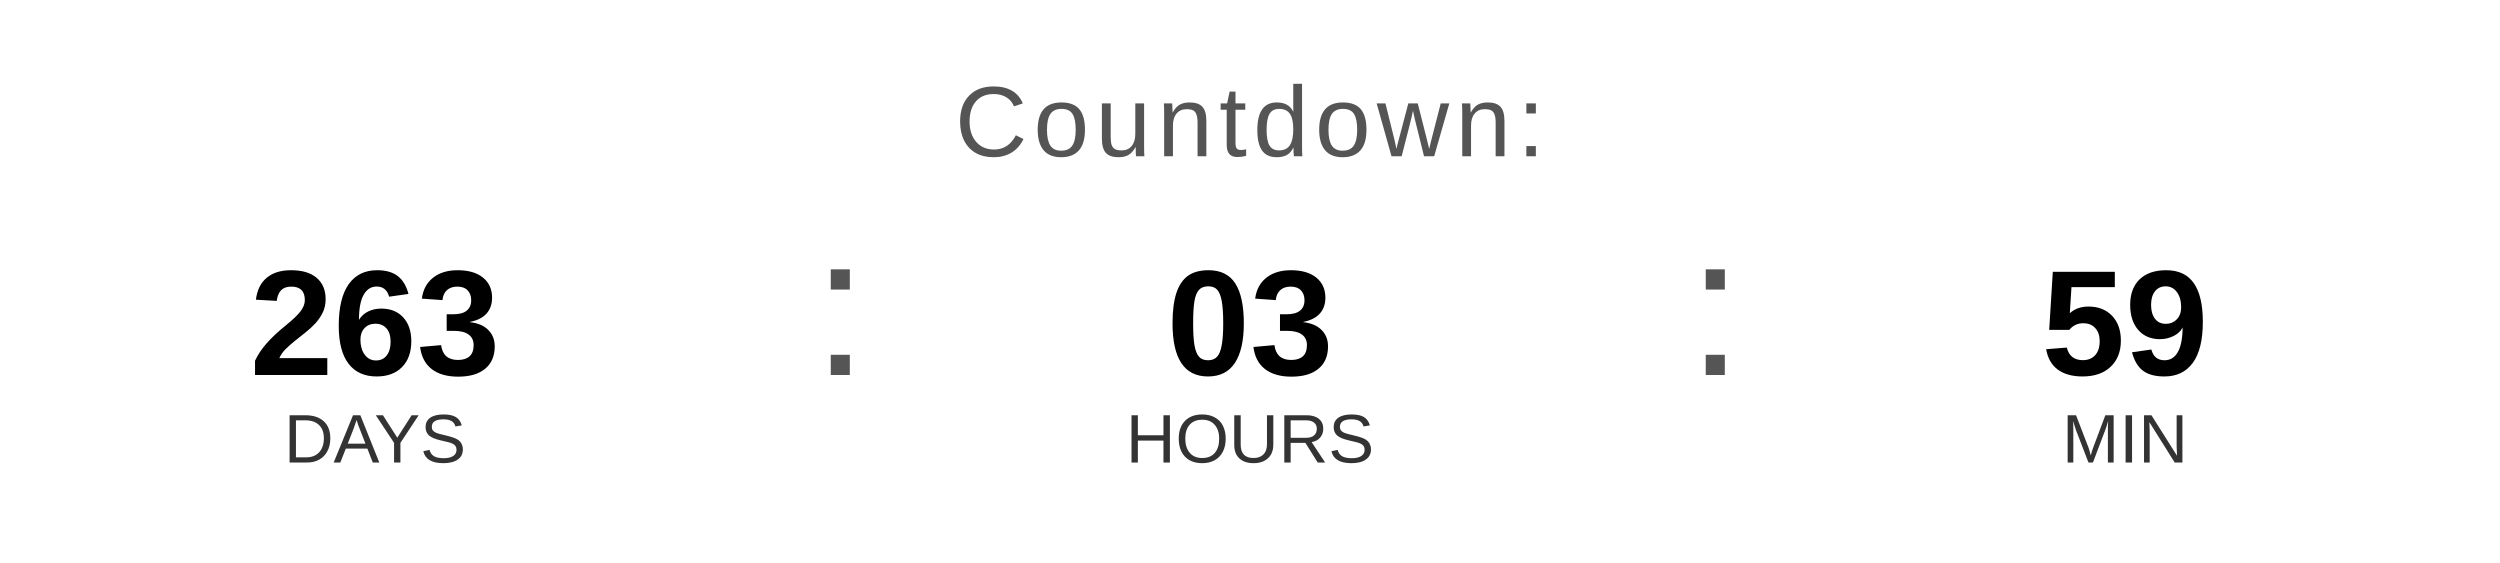
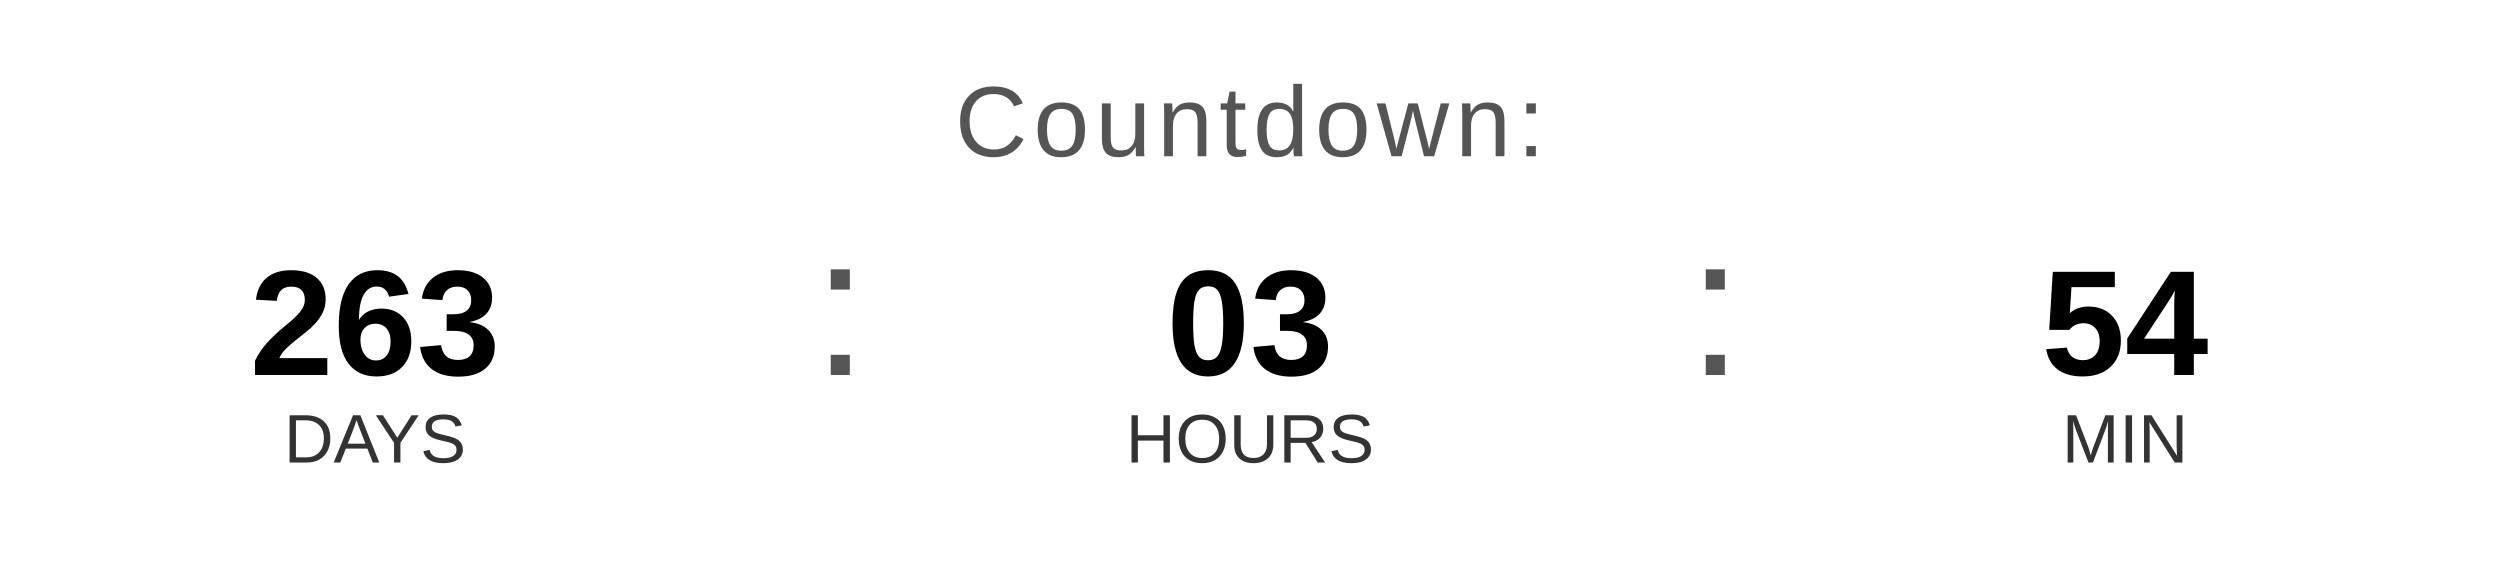
<svg xmlns="http://www.w3.org/2000/svg" width="400" height="90" viewBox="0 0 400 90">
  <text x="200" y="25" font-family="Arial, Helvetica, sans-serif" font-size="16" fill="#555555" text-anchor="middle" letter-spacing="1">
    Countdown:
  </text>
  <text x="60" y="60" font-family="Arial, Helvetica, sans-serif" font-size="24" font-weight="bold" fill="#000000" text-anchor="middle">263</text>
  <text x="60" y="74" font-family="Arial, Helvetica, sans-serif" font-size="11" fill="#333333" text-anchor="middle">DAYS</text>
  <text x="130" y="60" font-family="Arial, sans-serif" font-size="32" fill="#555555">:</text>
  <text x="200" y="60" font-family="Arial, Helvetica, sans-serif" font-size="24" font-weight="bold" fill="#000000" text-anchor="middle">03</text>
  <text x="200" y="74" font-family="Arial, Helvetica, sans-serif" font-size="11" fill="#333333" text-anchor="middle">HOURS</text>
  <text x="270" y="60" font-family="Arial, sans-serif" font-size="32" fill="#555555">:</text>
-   <text x="340" y="60" font-family="Arial, Helvetica, sans-serif" font-size="24" font-weight="bold" fill="#000000" text-anchor="middle">59</text>
+   <text x="340" y="60" font-family="Arial, Helvetica, sans-serif" font-size="24" font-weight="bold" fill="#000000" text-anchor="middle">54</text>
  <text x="340" y="74" font-family="Arial, Helvetica, sans-serif" font-size="11" fill="#333333" text-anchor="middle">MIN</text>
</svg>
